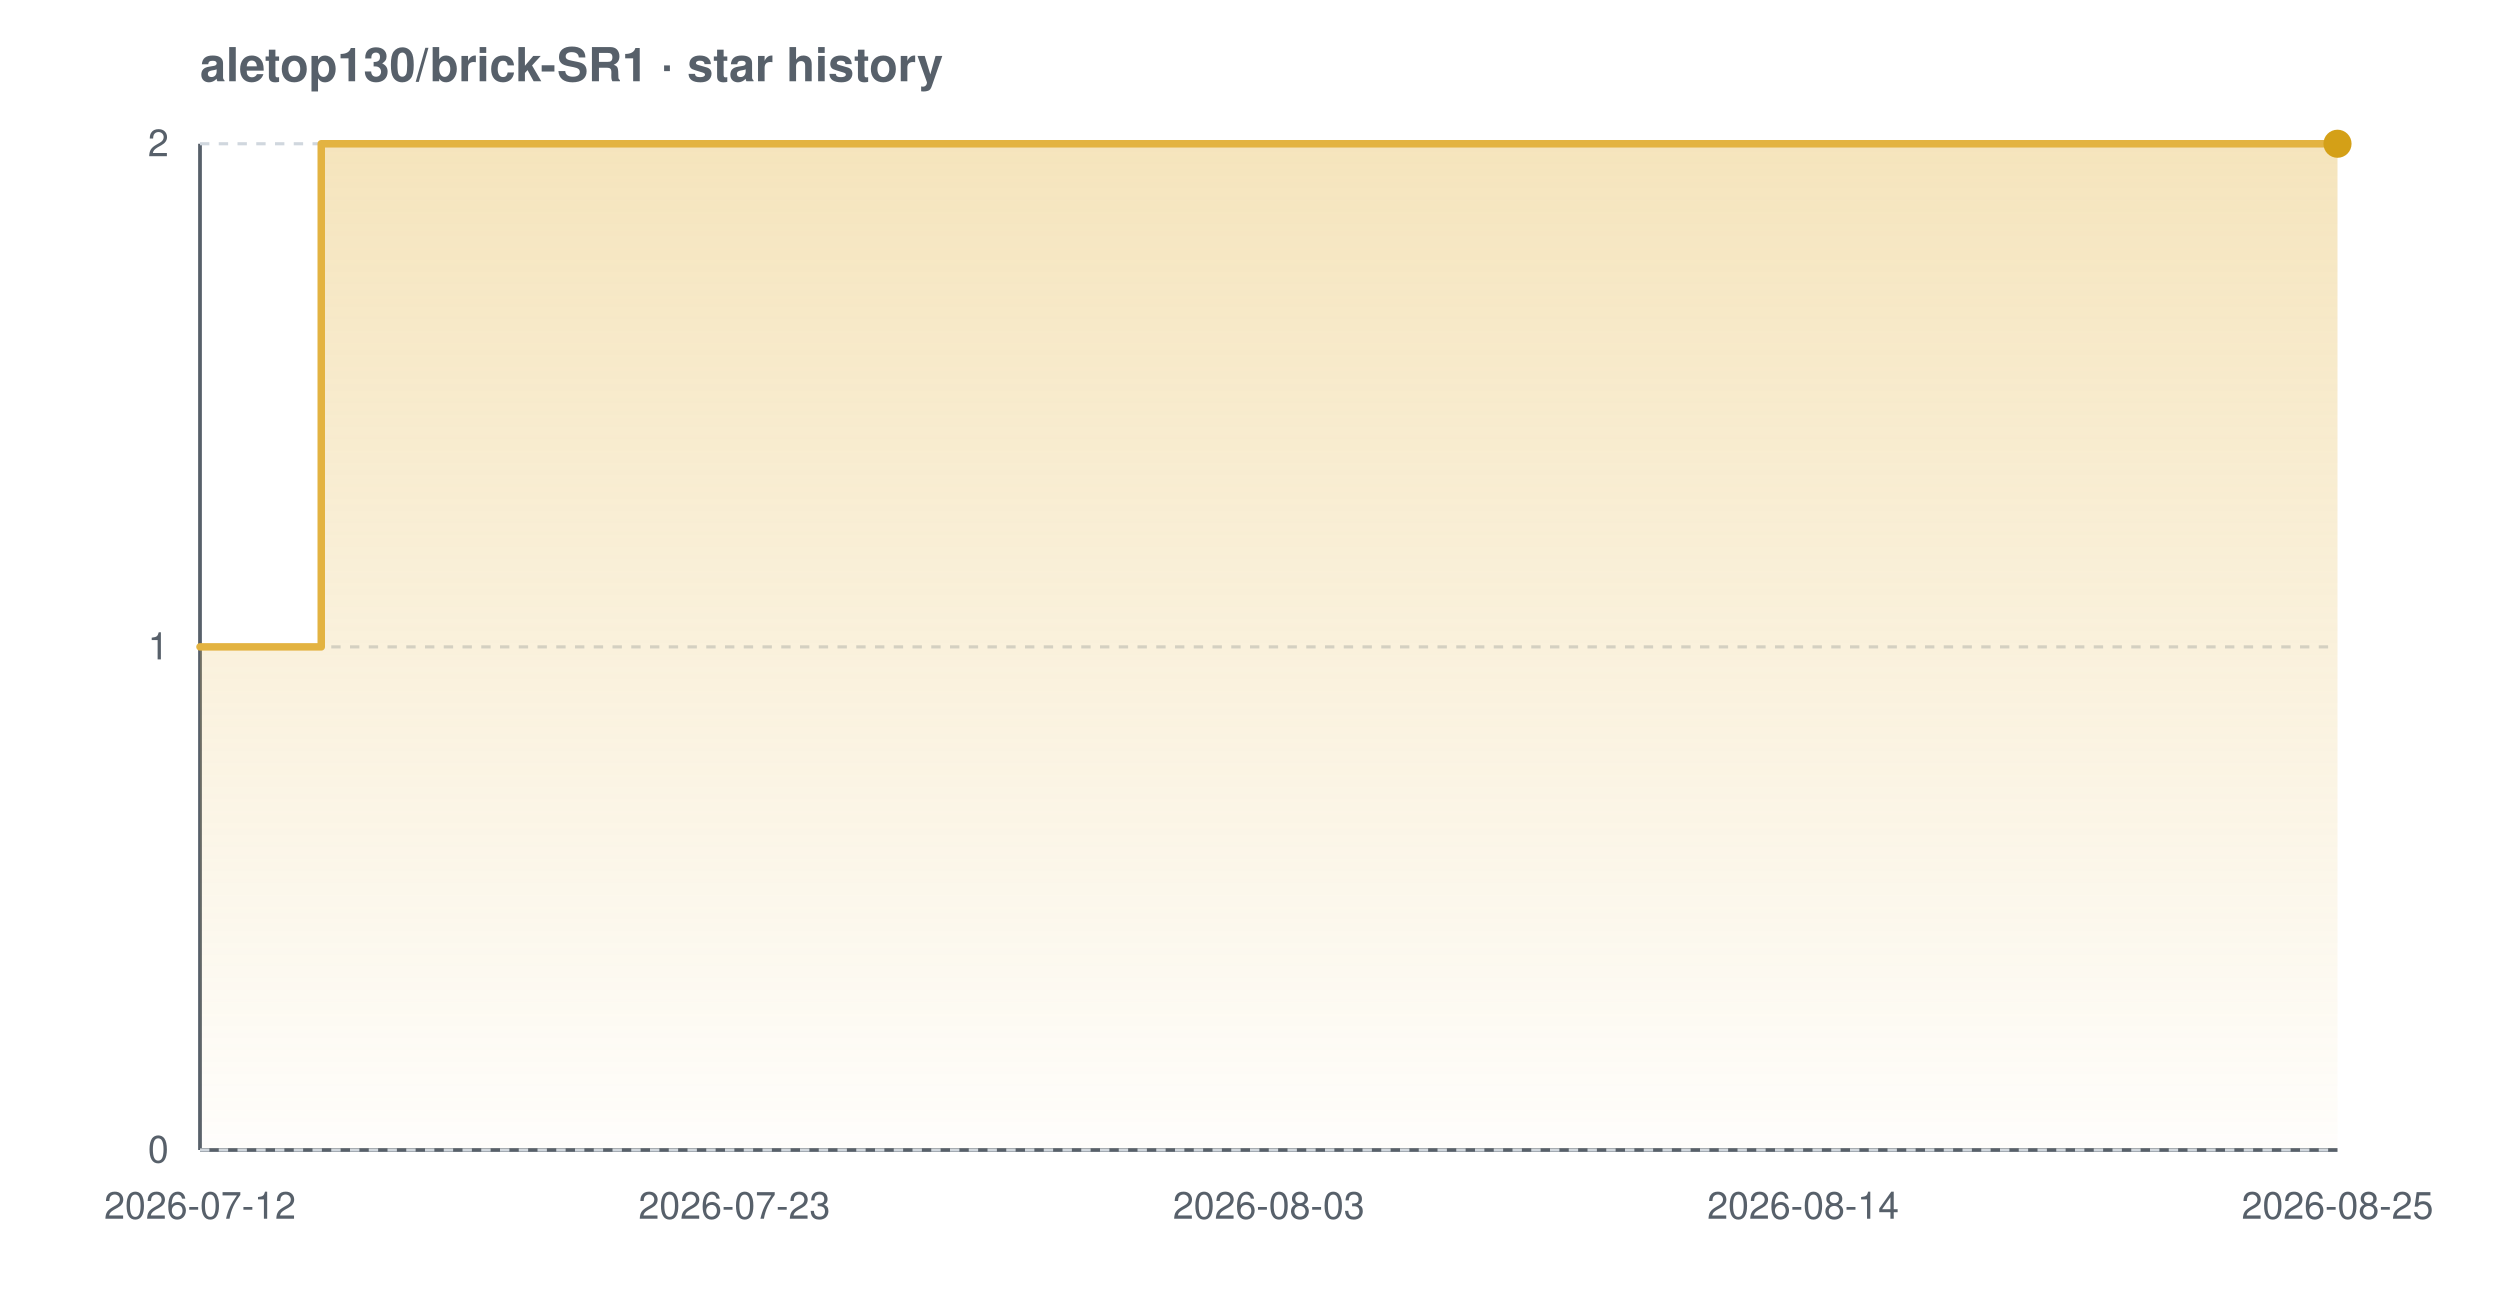
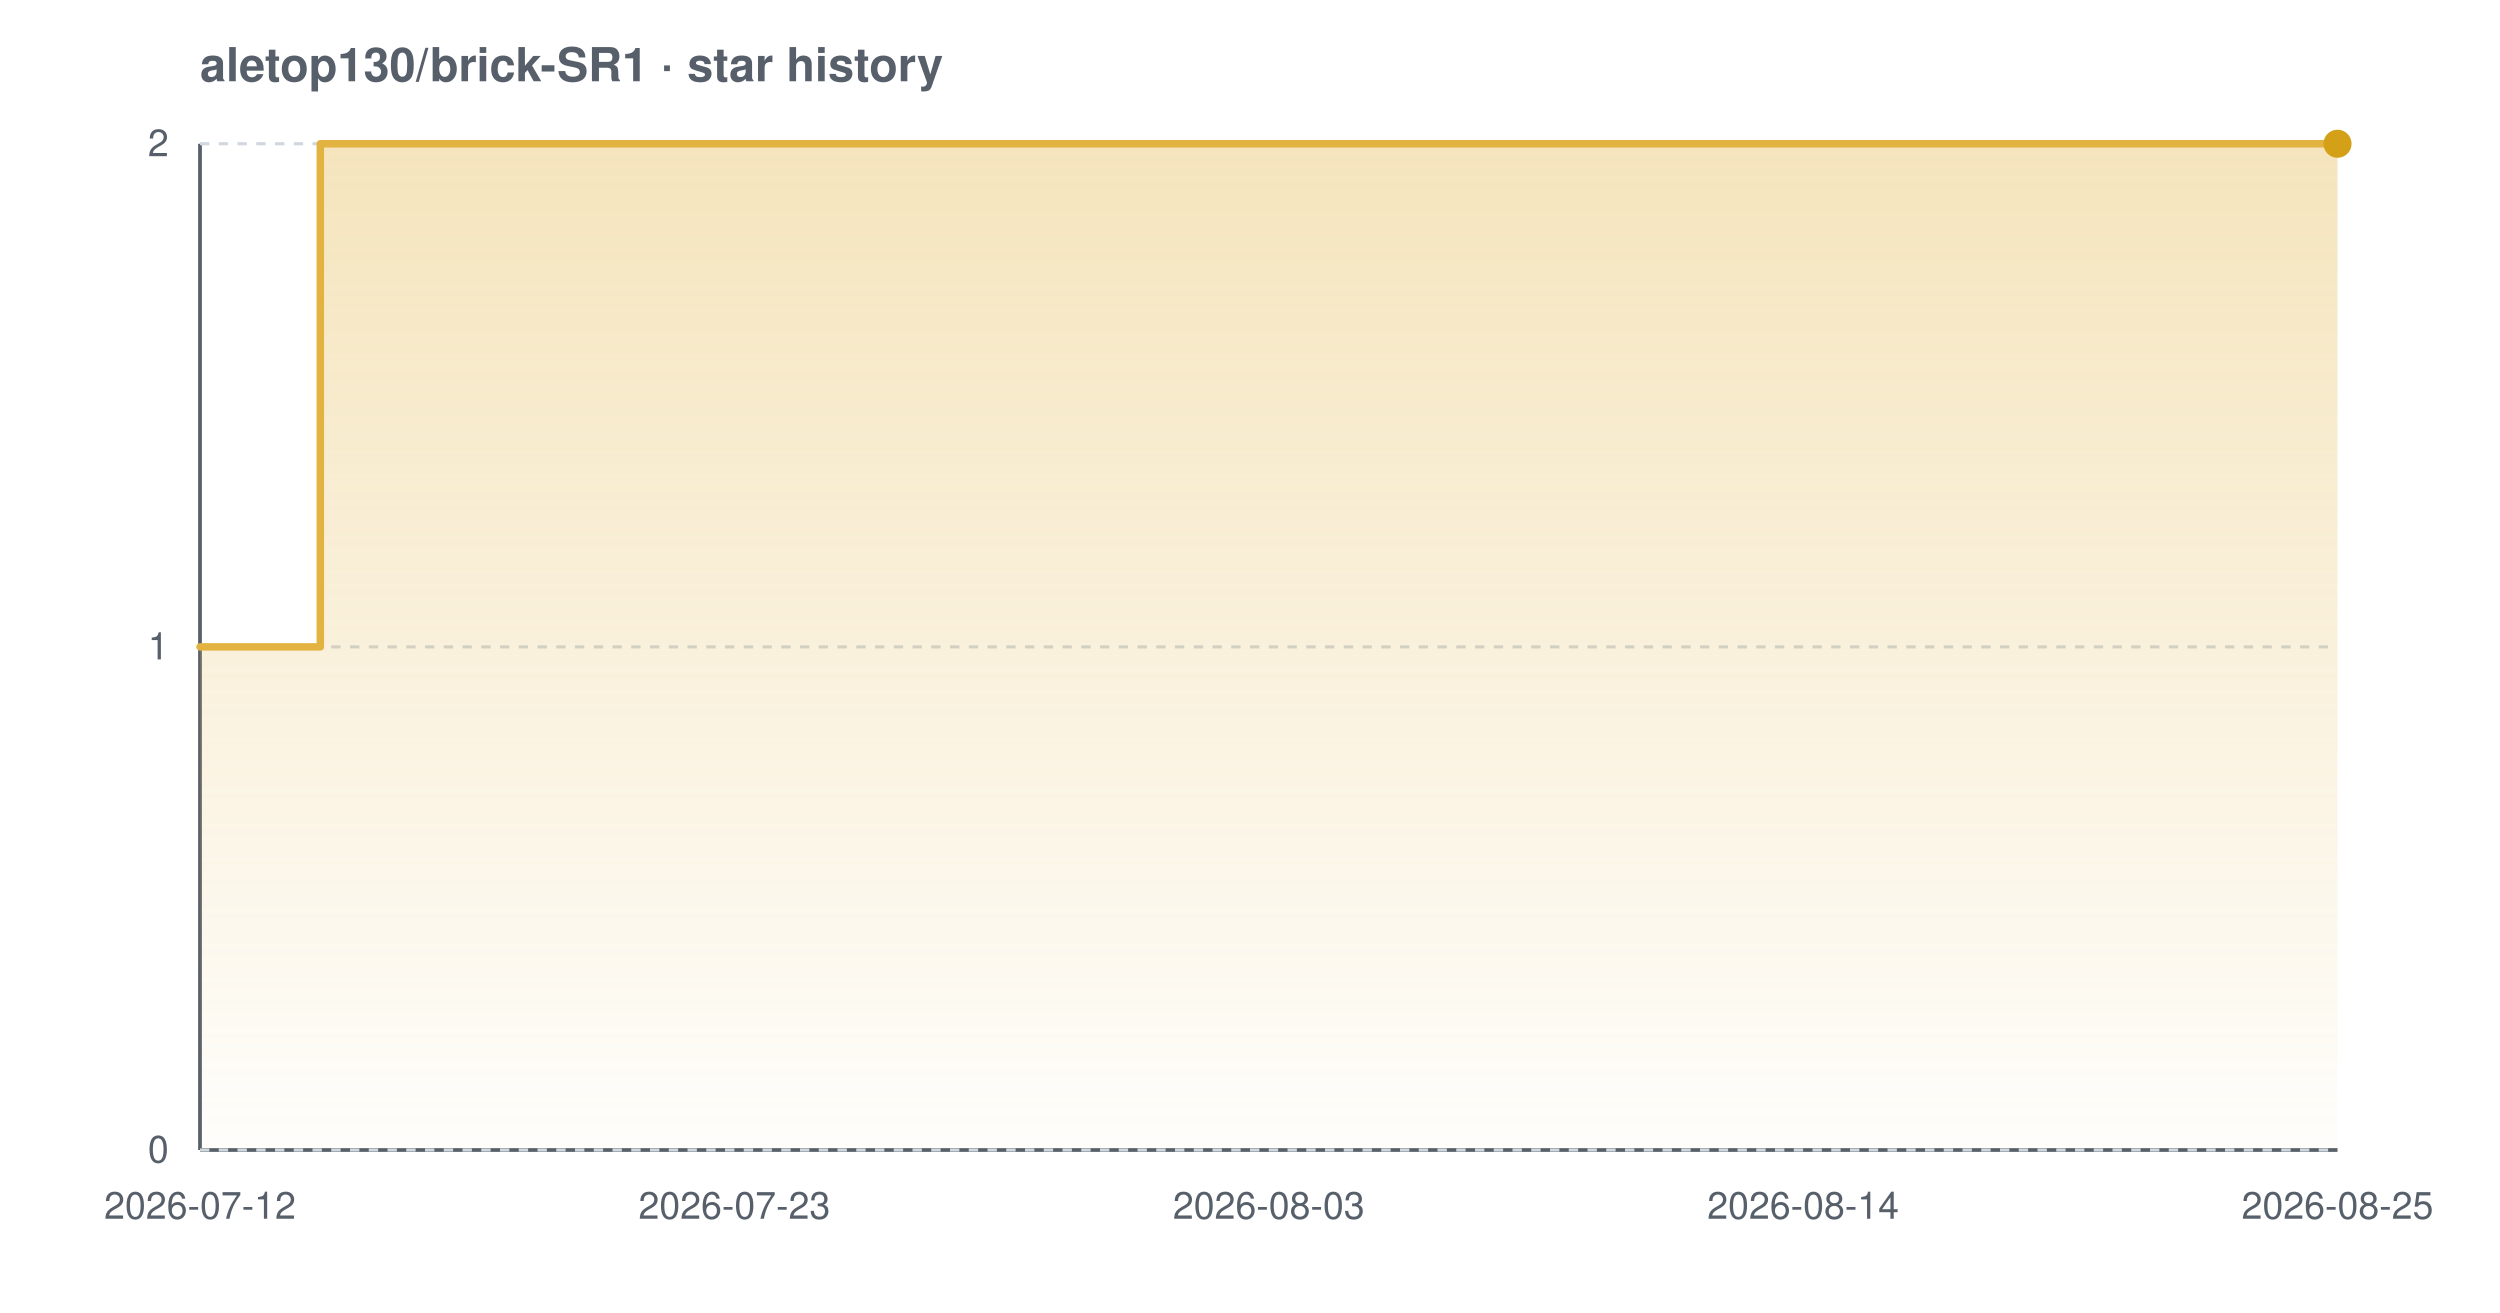
<svg xmlns="http://www.w3.org/2000/svg" width="800" height="420" viewBox="0 0 800 420" font-family="-apple-system,BlinkMacSystemFont,'Segoe UI',Helvetica,Arial,sans-serif" role="img" aria-label="Star history chart for aletop130/brick-SR1">
  <defs>
    <linearGradient id="grad-light" x1="0" y1="0" x2="0" y2="1">
      <stop offset="0%" stop-color="#e3b341" stop-opacity="0.35" />
      <stop offset="100%" stop-color="#e3b341" stop-opacity="0.02" />
    </linearGradient>
  </defs>
  <text x="64" y="26" font-size="15" font-weight="600" fill="#57606a">aletop130/brick-SR1 · star history</text>
  <line x1="64" y1="368" x2="748" y2="368" stroke="#57606a" stroke-width="1.2" />
  <line x1="64" y1="46" x2="64" y2="368" stroke="#57606a" stroke-width="1.2" />
  <line x1="64" y1="368.0" x2="748" y2="368.0" stroke="#d0d7de" stroke-width="1" stroke-dasharray="3 3" />
  <line x1="64" y1="207.0" x2="748" y2="207.0" stroke="#d0d7de" stroke-width="1" stroke-dasharray="3 3" />
  <line x1="64" y1="46.0" x2="748" y2="46.0" stroke="#d0d7de" stroke-width="1" stroke-dasharray="3 3" />
-   <path d="M 64.0 207.0 L 102.8 207.0 L 102.8 46.0 L 748.0 46.0 L 748.0 46.0 L 748.0 368.0 L 64.0 368.0 Z" fill="url(#grad-light)" />
-   <path d="M 64.0 207.0 L 102.8 207.0 L 102.8 46.0 L 748.0 46.0 L 748.0 46.0" fill="none" stroke="#e3b341" stroke-width="2.4" stroke-linejoin="round" stroke-linecap="round" />
+   <path d="M 64.0 207.0 L 102.5 207.0 L 102.5 46.0 L 748.0 46.0 L 748.0 46.0 L 748.0 368.0 L 64.0 368.0 Z" fill="url(#grad-light)" />
+   <path d="M 64.0 207.0 L 102.5 207.0 L 102.5 46.0 L 748.0 46.0 L 748.0 46.0" fill="none" stroke="#e3b341" stroke-width="2.4" stroke-linejoin="round" stroke-linecap="round" />
  <circle cx="748.0" cy="46.0" r="4.5" fill="#d4a017" />
  <text x="54" y="372.0" text-anchor="end" font-size="12" fill="#57606a">0</text>
  <text x="54" y="211.0" text-anchor="end" font-size="12" fill="#57606a">1</text>
  <text x="54" y="50.0" text-anchor="end" font-size="12" fill="#57606a">2</text>
  <text x="64.0" y="390" text-anchor="middle" font-size="12" fill="#57606a">2026-07-12</text>
  <text x="235.0" y="390" text-anchor="middle" font-size="12" fill="#57606a">2026-07-23</text>
  <text x="406.0" y="390" text-anchor="middle" font-size="12" fill="#57606a">2026-08-03</text>
  <text x="577.0" y="390" text-anchor="middle" font-size="12" fill="#57606a">2026-08-14</text>
  <text x="748.0" y="390" text-anchor="middle" font-size="12" fill="#57606a">2026-08-25</text>
</svg>
